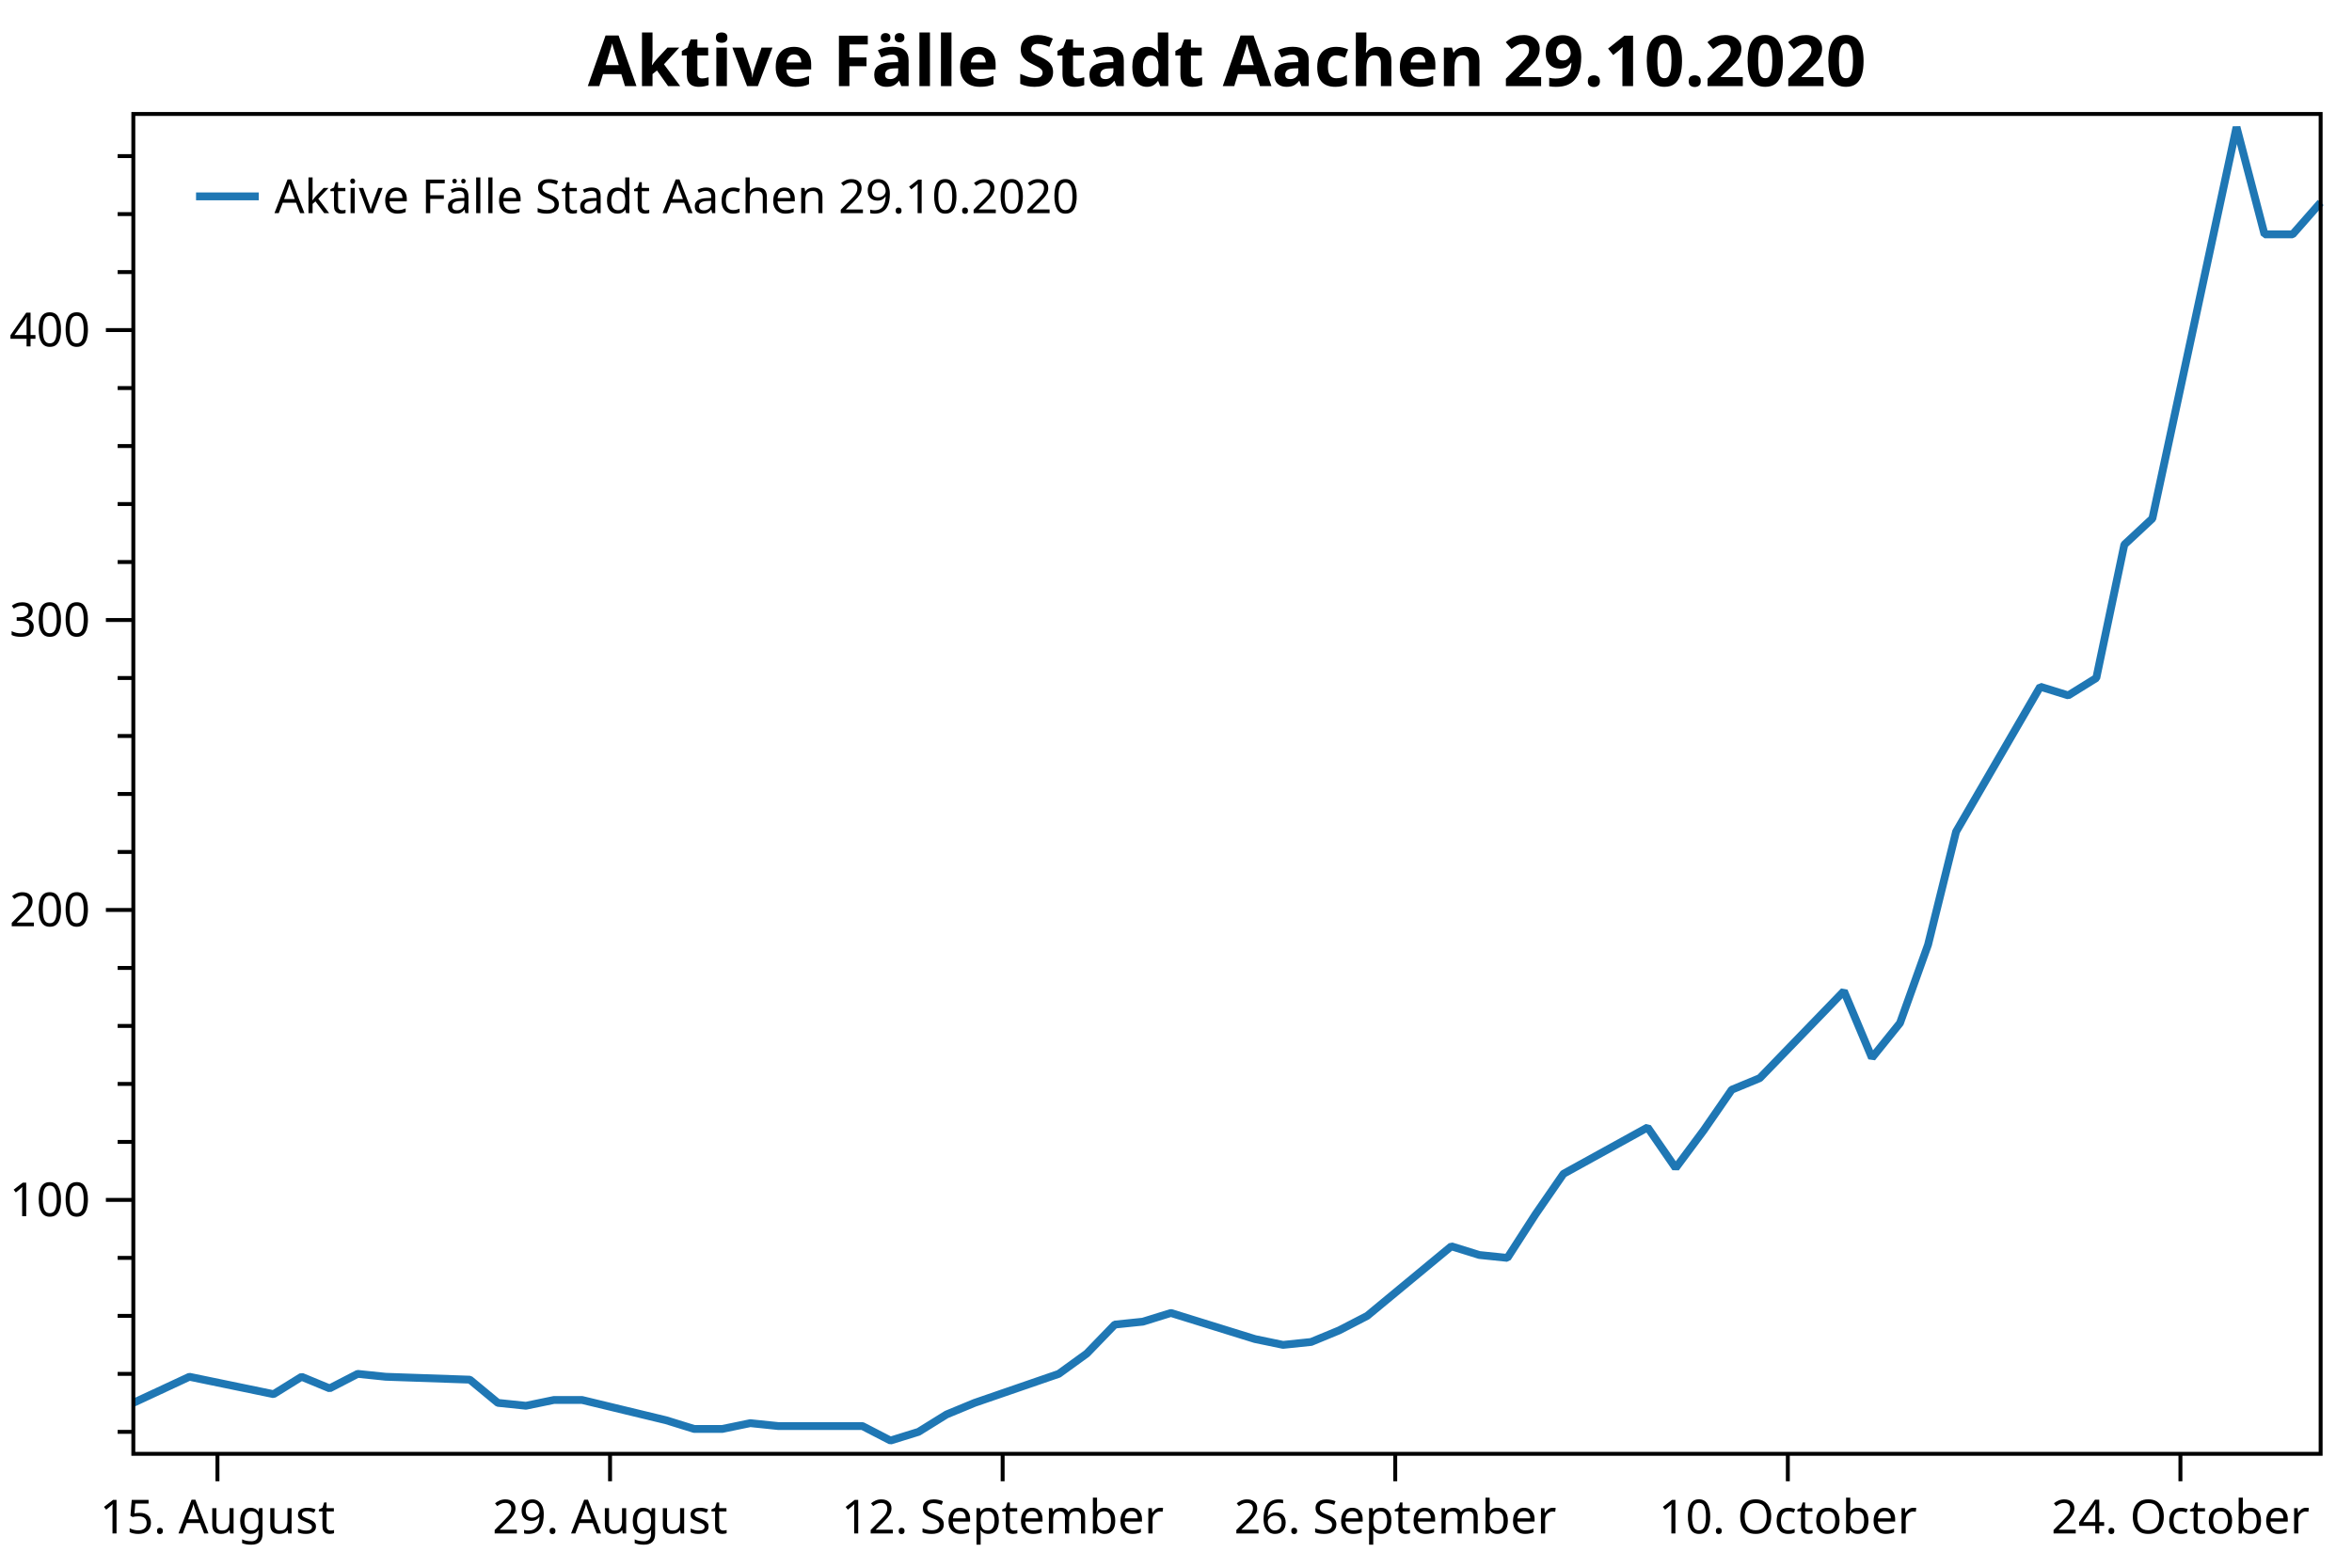
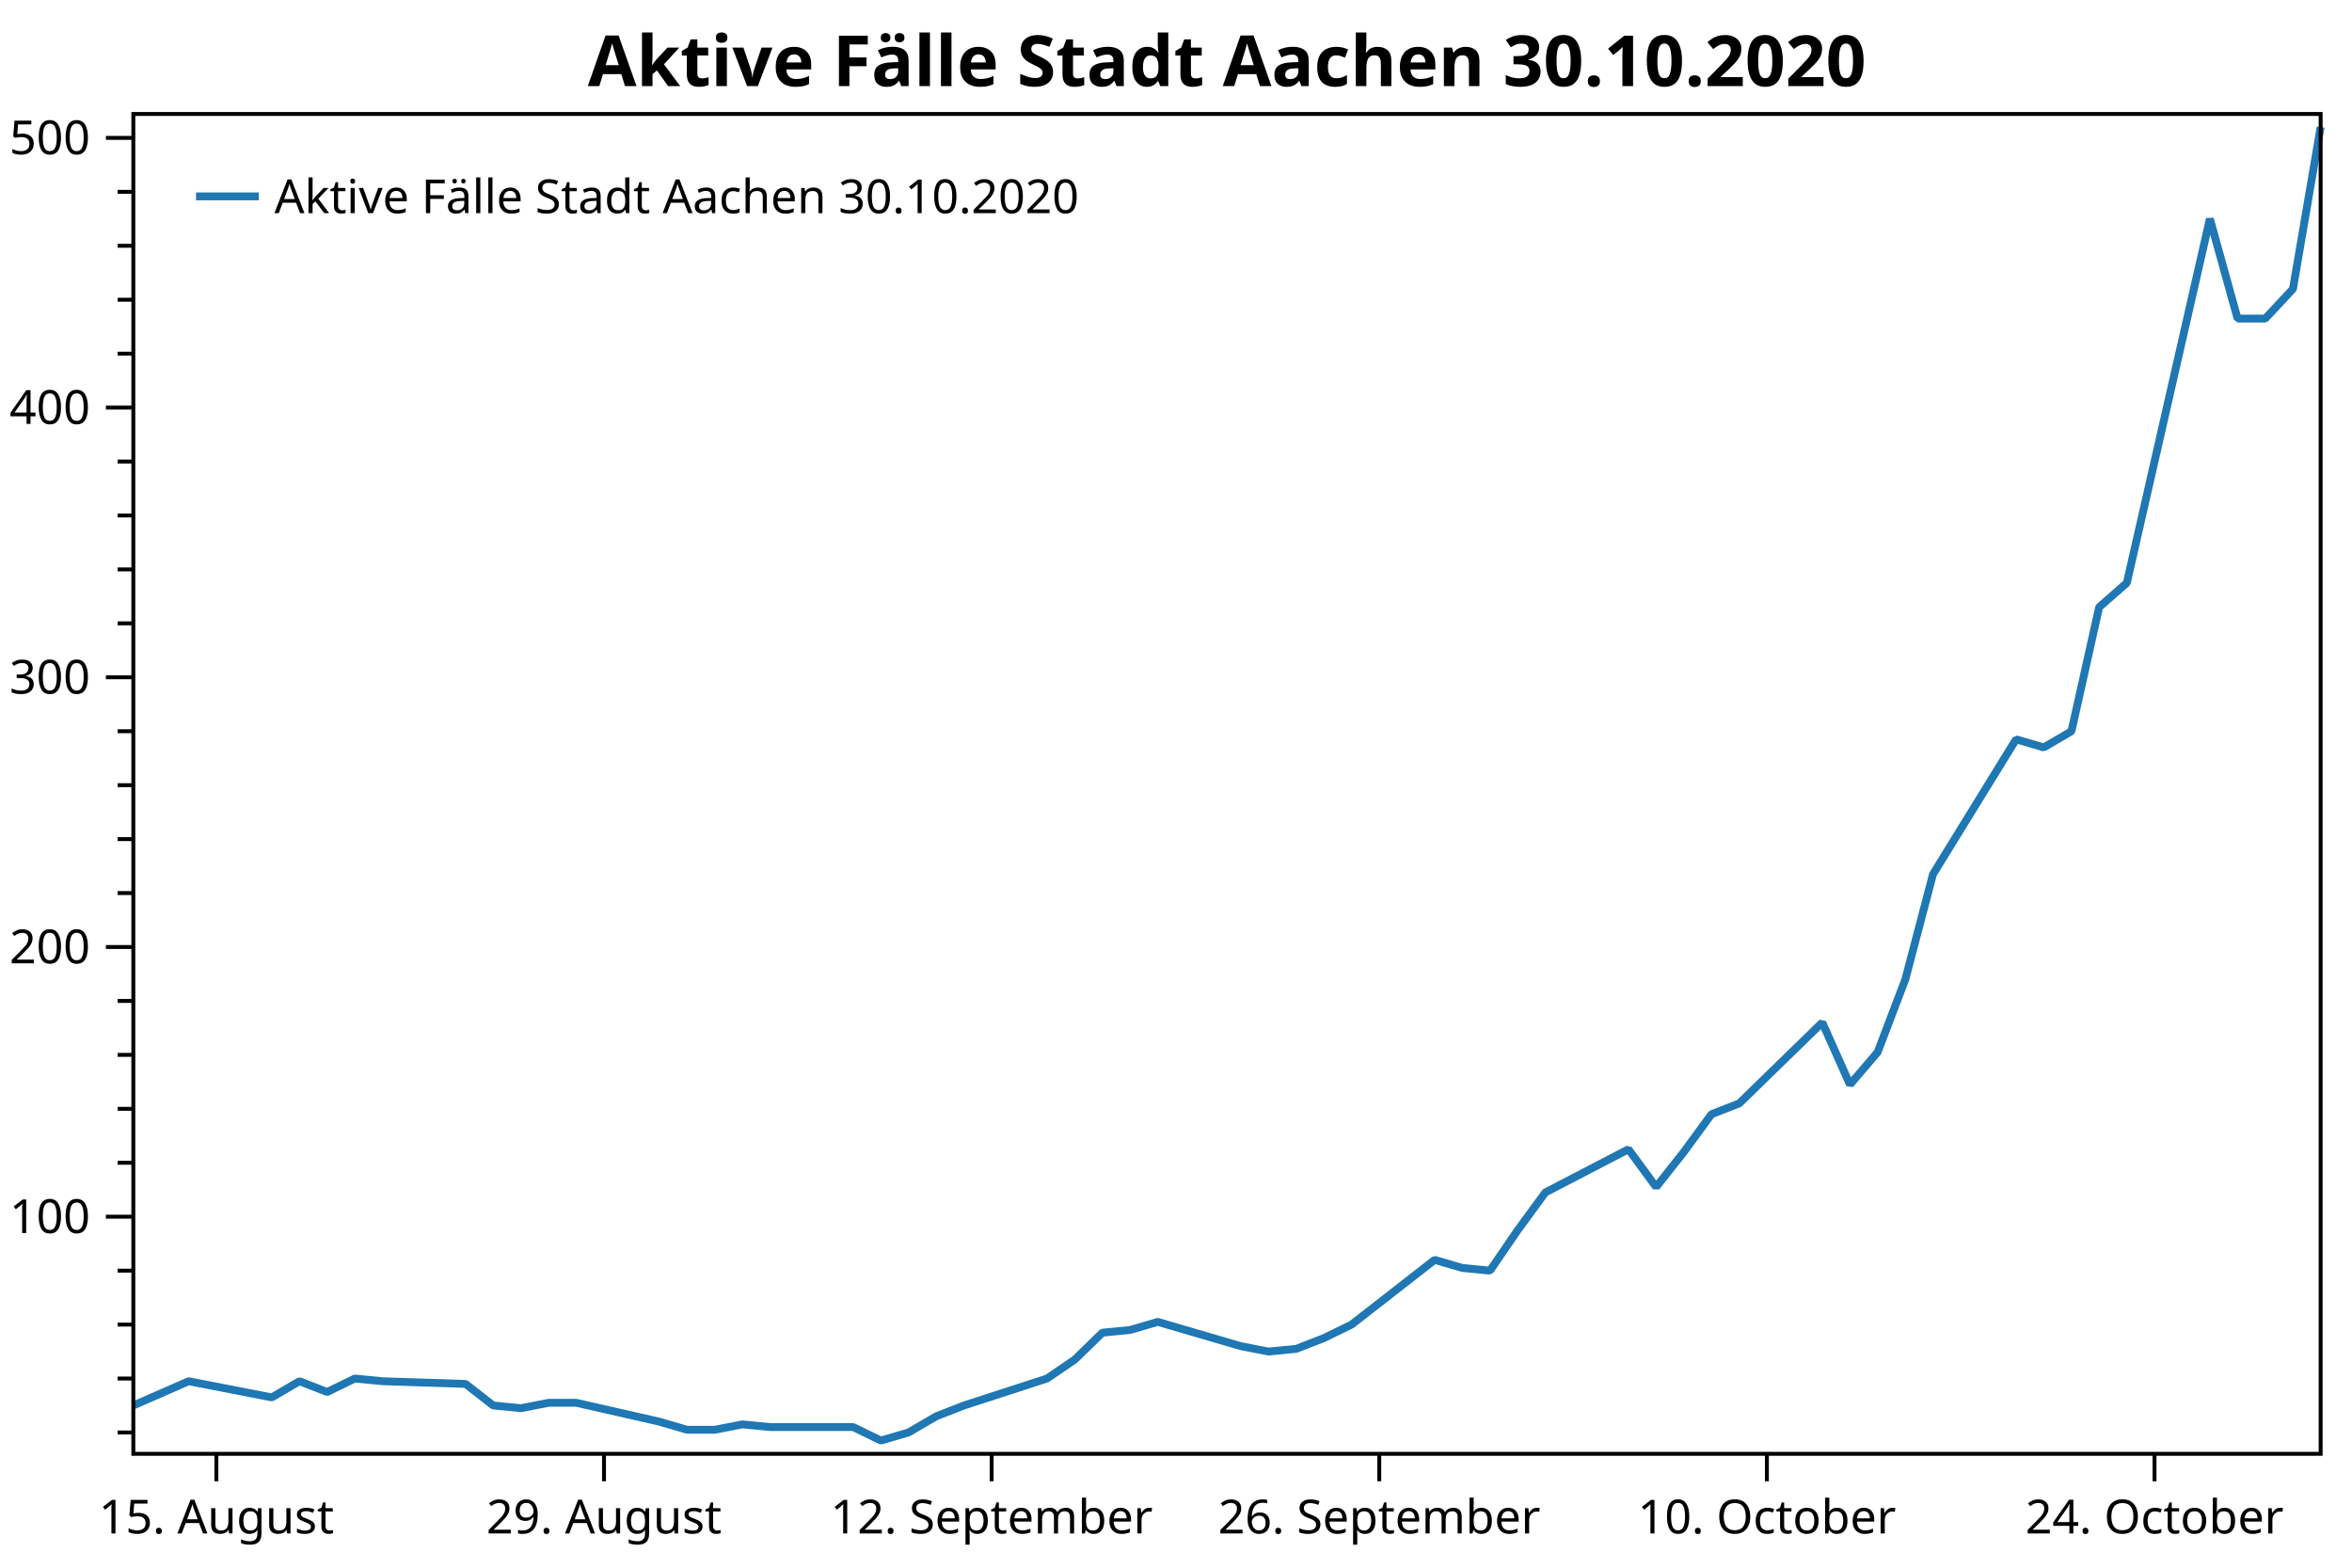
<svg xmlns="http://www.w3.org/2000/svg" width="600" height="400" version="1.1">
  <rect x="0" y="0" width="600" height="400" style="fill:rgb(255,255,255);stroke:none;" />
-   <polyline points="34.012,365.343 30.012,365.343" style="fill:none;stroke:black;stroke-width:1" />
-   <polyline points="34.012,350.547 30.012,350.547" style="fill:none;stroke:black;stroke-width:1" />
-   <polyline points="34.012,335.751 30.012,335.751" style="fill:none;stroke:black;stroke-width:1" />
-   <polyline points="34.012,320.954 30.012,320.954" style="fill:none;stroke:black;stroke-width:1" />
-   <polyline points="34.012,291.362 30.012,291.362" style="fill:none;stroke:black;stroke-width:1" />
-   <polyline points="34.012,276.566 30.012,276.566" style="fill:none;stroke:black;stroke-width:1" />
-   <polyline points="34.012,261.77 30.012,261.77" style="fill:none;stroke:black;stroke-width:1" />
-   <polyline points="34.012,246.974 30.012,246.974" style="fill:none;stroke:black;stroke-width:1" />
-   <polyline points="34.012,217.382 30.012,217.382" style="fill:none;stroke:black;stroke-width:1" />
-   <polyline points="34.012,202.586 30.012,202.586" style="fill:none;stroke:black;stroke-width:1" />
-   <polyline points="34.012,187.79 30.012,187.79" style="fill:none;stroke:black;stroke-width:1" />
-   <polyline points="34.012,172.994 30.012,172.994" style="fill:none;stroke:black;stroke-width:1" />
-   <polyline points="34.012,143.401 30.012,143.401" style="fill:none;stroke:black;stroke-width:1" />
-   <polyline points="34.012,128.605 30.012,128.605" style="fill:none;stroke:black;stroke-width:1" />
-   <polyline points="34.012,113.809 30.012,113.809" style="fill:none;stroke:black;stroke-width:1" />
-   <polyline points="34.012,99.013 30.012,99.013" style="fill:none;stroke:black;stroke-width:1" />
-   <polyline points="34.012,69.421 30.012,69.421" style="fill:none;stroke:black;stroke-width:1" />
-   <polyline points="34.012,54.625 30.012,54.625" style="fill:none;stroke:black;stroke-width:1" />
-   <polyline points="34.012,39.829 30.012,39.829" style="fill:none;stroke:black;stroke-width:1" />
-   <text dominant-baseline="middle" text-anchor="end" transform="translate(23.012,306.1584)" font-family="Segoe UI" font-size="12" font-weight="400" fill="black">100</text>
-   <text dominant-baseline="middle" text-anchor="end" transform="translate(23.012,232.178)" font-family="Segoe UI" font-size="12" font-weight="400" fill="black">200</text>
-   <text dominant-baseline="middle" text-anchor="end" transform="translate(23.012,158.1975)" font-family="Segoe UI" font-size="12" font-weight="400" fill="black">300</text>
-   <text dominant-baseline="middle" text-anchor="end" transform="translate(23.012,84.2171)" font-family="Segoe UI" font-size="12" font-weight="400" fill="black">400</text>
-   <polyline points="34.012,306.158 27.012,306.158" style="fill:none;stroke:black;stroke-width:1" />
-   <polyline points="34.012,232.178 27.012,232.178" style="fill:none;stroke:black;stroke-width:1" />
-   <polyline points="34.012,158.197 27.012,158.197" style="fill:none;stroke:black;stroke-width:1" />
-   <polyline points="34.012,84.217 27.012,84.217" style="fill:none;stroke:black;stroke-width:1" />
-   <text dominant-baseline="hanging" text-anchor="middle" transform="translate(55.4731,381.947)" font-family="Segoe UI" font-size="12" font-weight="400" fill="black">15. August</text>
-   <text dominant-baseline="hanging" text-anchor="middle" transform="translate(155.6248,381.947)" font-family="Segoe UI" font-size="12" font-weight="400" fill="black">29. August</text>
-   <text dominant-baseline="hanging" text-anchor="middle" transform="translate(255.7765,381.947)" font-family="Segoe UI" font-size="12" font-weight="400" fill="black">12. September</text>
-   <text dominant-baseline="hanging" text-anchor="middle" transform="translate(355.9282,381.947)" font-family="Segoe UI" font-size="12" font-weight="400" fill="black">26. September</text>
-   <text dominant-baseline="hanging" text-anchor="middle" transform="translate(456.0798,381.947)" font-family="Segoe UI" font-size="12" font-weight="400" fill="black">10. October</text>
-   <text dominant-baseline="hanging" text-anchor="middle" transform="translate(556.2315,381.947)" font-family="Segoe UI" font-size="12" font-weight="400" fill="black">24. October</text>
-   <polyline points="55.473,370.947 55.473,377.947" style="fill:none;stroke:black;stroke-width:1" />
-   <polyline points="155.625,370.947 155.625,377.947" style="fill:none;stroke:black;stroke-width:1" />
-   <polyline points="255.776,370.947 255.776,377.947" style="fill:none;stroke:black;stroke-width:1" />
-   <polyline points="355.928,370.947 355.928,377.947" style="fill:none;stroke:black;stroke-width:1" />
-   <polyline points="456.08,370.947 456.08,377.947" style="fill:none;stroke:black;stroke-width:1" />
-   <polyline points="556.231,370.947 556.231,377.947" style="fill:none;stroke:black;stroke-width:1" />
-   <polyline points="34.012,357.945 48.319,351.286 69.781,355.725 76.934,351.286 84.088,354.246 91.242,350.547 98.395,351.286 119.856,352.026 127.01,357.945 134.164,358.685 141.317,357.205 148.471,357.205 169.932,362.384 177.086,364.603 184.239,364.603 191.393,363.123 198.547,363.863 220.008,363.863 227.162,367.562 234.315,365.343 241.469,360.904 248.623,357.945 270.084,350.547 277.238,345.368 284.391,337.97 291.545,337.23 298.699,335.011 320.16,341.669 327.313,343.149 334.467,342.409 341.621,339.45 348.774,335.751 370.236,317.995 377.389,320.215 384.543,320.954 391.697,309.857 398.85,299.5 420.311,287.663 427.465,298.021 434.619,288.403 441.772,278.046 448.926,275.087 470.387,252.893 477.541,269.908 484.695,261.03 491.848,241.056 499.002,212.203 520.463,175.213 527.617,177.433 534.77,172.994 541.924,138.963 549.078,132.304 570.539,32.431 577.693,59.804 584.846,59.804 592,51.666" style="fill:none;stroke:rgb(31,119,180);stroke-width:2;stroke-linejoin:bevel" />
-   <text dominant-baseline="hanging" text-anchor="middle" transform="translate(313.006,8)" font-family="Segoe UI" font-size="18" font-weight="700" fill="black">Aktive Fälle Stadt Aachen 29.10.2020</text>
+   <polyline points="34.012,365.498 30.012,365.498" style="fill:none;stroke:black;stroke-width:1" />
+   <polyline points="34.012,351.735 30.012,351.735" style="fill:none;stroke:black;stroke-width:1" />
+   <polyline points="34.012,337.971 30.012,337.971" style="fill:none;stroke:black;stroke-width:1" />
+   <polyline points="34.012,324.208 30.012,324.208" style="fill:none;stroke:black;stroke-width:1" />
+   <polyline points="34.012,296.682 30.012,296.682" style="fill:none;stroke:black;stroke-width:1" />
+   <polyline points="34.012,282.919 30.012,282.919" style="fill:none;stroke:black;stroke-width:1" />
+   <polyline points="34.012,269.156 30.012,269.156" style="fill:none;stroke:black;stroke-width:1" />
+   <polyline points="34.012,255.393 30.012,255.393" style="fill:none;stroke:black;stroke-width:1" />
+   <polyline points="34.012,227.867 30.012,227.867" style="fill:none;stroke:black;stroke-width:1" />
+   <polyline points="34.012,214.104 30.012,214.104" style="fill:none;stroke:black;stroke-width:1" />
+   <polyline points="34.012,200.341 30.012,200.341" style="fill:none;stroke:black;stroke-width:1" />
+   <polyline points="34.012,186.577 30.012,186.577" style="fill:none;stroke:black;stroke-width:1" />
+   <polyline points="34.012,159.051 30.012,159.051" style="fill:none;stroke:black;stroke-width:1" />
+   <polyline points="34.012,145.288 30.012,145.288" style="fill:none;stroke:black;stroke-width:1" />
+   <polyline points="34.012,131.525 30.012,131.525" style="fill:none;stroke:black;stroke-width:1" />
+   <polyline points="34.012,117.762 30.012,117.762" style="fill:none;stroke:black;stroke-width:1" />
+   <polyline points="34.012,90.236 30.012,90.236" style="fill:none;stroke:black;stroke-width:1" />
+   <polyline points="34.012,76.473 30.012,76.473" style="fill:none;stroke:black;stroke-width:1" />
+   <polyline points="34.012,62.71 30.012,62.71" style="fill:none;stroke:black;stroke-width:1" />
+   <polyline points="34.012,48.947 30.012,48.947" style="fill:none;stroke:black;stroke-width:1" />
+   <text dominant-baseline="middle" text-anchor="end" transform="translate(23.012,310.4453)" font-family="Segoe UI" font-size="12" font-weight="400" fill="black">100</text>
+   <text dominant-baseline="middle" text-anchor="end" transform="translate(23.012,241.6299)" font-family="Segoe UI" font-size="12" font-weight="400" fill="black">200</text>
+   <text dominant-baseline="middle" text-anchor="end" transform="translate(23.012,172.8144)" font-family="Segoe UI" font-size="12" font-weight="400" fill="black">300</text>
+   <text dominant-baseline="middle" text-anchor="end" transform="translate(23.012,103.9989)" font-family="Segoe UI" font-size="12" font-weight="400" fill="black">400</text>
+   <text dominant-baseline="middle" text-anchor="end" transform="translate(23.012,35.1834)" font-family="Segoe UI" font-size="12" font-weight="400" fill="black">500</text>
+   <polyline points="34.012,310.445 27.012,310.445" style="fill:none;stroke:black;stroke-width:1" />
+   <polyline points="34.012,241.63 27.012,241.63" style="fill:none;stroke:black;stroke-width:1" />
+   <polyline points="34.012,172.814 27.012,172.814" style="fill:none;stroke:black;stroke-width:1" />
+   <polyline points="34.012,103.999 27.012,103.999" style="fill:none;stroke:black;stroke-width:1" />
+   <polyline points="34.012,35.183 27.012,35.183" style="fill:none;stroke:black;stroke-width:1" />
+   <text dominant-baseline="hanging" text-anchor="middle" transform="translate(55.2014,381.947)" font-family="Segoe UI" font-size="12" font-weight="400" fill="black">15. August</text>
+   <text dominant-baseline="hanging" text-anchor="middle" transform="translate(154.0854,381.947)" font-family="Segoe UI" font-size="12" font-weight="400" fill="black">29. August</text>
+   <text dominant-baseline="hanging" text-anchor="middle" transform="translate(252.9693,381.947)" font-family="Segoe UI" font-size="12" font-weight="400" fill="black">12. September</text>
+   <text dominant-baseline="hanging" text-anchor="middle" transform="translate(351.8533,381.947)" font-family="Segoe UI" font-size="12" font-weight="400" fill="black">26. September</text>
+   <text dominant-baseline="hanging" text-anchor="middle" transform="translate(450.7372,381.947)" font-family="Segoe UI" font-size="12" font-weight="400" fill="black">10. October</text>
+   <text dominant-baseline="hanging" text-anchor="middle" transform="translate(549.6212,381.947)" font-family="Segoe UI" font-size="12" font-weight="400" fill="black">24. October</text>
+   <polyline points="55.201,370.947 55.201,377.947" style="fill:none;stroke:black;stroke-width:1" />
+   <polyline points="154.085,370.947 154.085,377.947" style="fill:none;stroke:black;stroke-width:1" />
+   <polyline points="252.969,370.947 252.969,377.947" style="fill:none;stroke:black;stroke-width:1" />
+   <polyline points="351.853,370.947 351.853,377.947" style="fill:none;stroke:black;stroke-width:1" />
+   <polyline points="450.737,370.947 450.737,377.947" style="fill:none;stroke:black;stroke-width:1" />
+   <polyline points="549.621,370.947 549.621,377.947" style="fill:none;stroke:black;stroke-width:1" />
+   <polyline points="34.012,358.616 48.138,352.423 69.328,356.552 76.391,352.423 83.454,355.175 90.517,351.735 97.58,352.423 118.77,353.111 125.833,358.616 132.896,359.304 139.959,357.928 147.022,357.928 168.212,362.745 175.275,364.81 182.338,364.81 189.401,363.433 196.464,364.121 217.654,364.121 224.717,367.562 231.78,365.498 238.843,361.369 245.906,358.616 267.096,351.735 274.159,346.918 281.222,340.036 288.285,339.348 295.348,337.283 316.538,343.477 323.601,344.853 330.664,344.165 337.727,341.412 344.79,337.971 365.979,321.456 373.043,323.52 380.106,324.208 387.169,313.886 394.232,304.252 415.421,293.241 422.485,302.876 429.548,293.93 436.611,284.295 443.674,281.543 464.863,260.898 471.927,276.726 478.99,268.468 486.053,249.888 493.116,223.05 514.306,188.642 521.369,190.706 528.432,186.577 535.495,154.922 542.558,148.729 563.747,55.828 570.811,81.29 577.874,81.29 584.937,73.72 592,32.431" style="fill:none;stroke:rgb(31,119,180);stroke-width:2;stroke-linejoin:bevel" />
+   <text dominant-baseline="hanging" text-anchor="middle" transform="translate(313.006,8)" font-family="Segoe UI" font-size="18" font-weight="700" fill="black">Aktive Fälle Stadt Aachen 30.10.2020</text>
  <polygon points="34.012,29.079 592,29.079 592,370.947 34.012,370.947" style="fill:none;stroke:black;stroke-width:1" />
  <polygon points="42.012,37.08 228.483,37.08 228.483,63.133 42.012,63.133" style="fill:none;stroke:none;" />
-   <text dominant-baseline="hanging" text-anchor="start" transform="translate(70.012,45.0795)" font-family="Segoe UI" font-size="12" font-weight="400" fill="black">Aktive Fälle Stadt Aachen 29.10.2020</text>
+   <text dominant-baseline="hanging" text-anchor="start" transform="translate(70.012,45.0795)" font-family="Segoe UI" font-size="12" font-weight="400" fill="black">Aktive Fälle Stadt Aachen 30.10.2020</text>
  <polyline points="50.012,50.106 66.012,50.106" style="fill:none;stroke:rgb(31,119,180);stroke-width:2" />
</svg>
